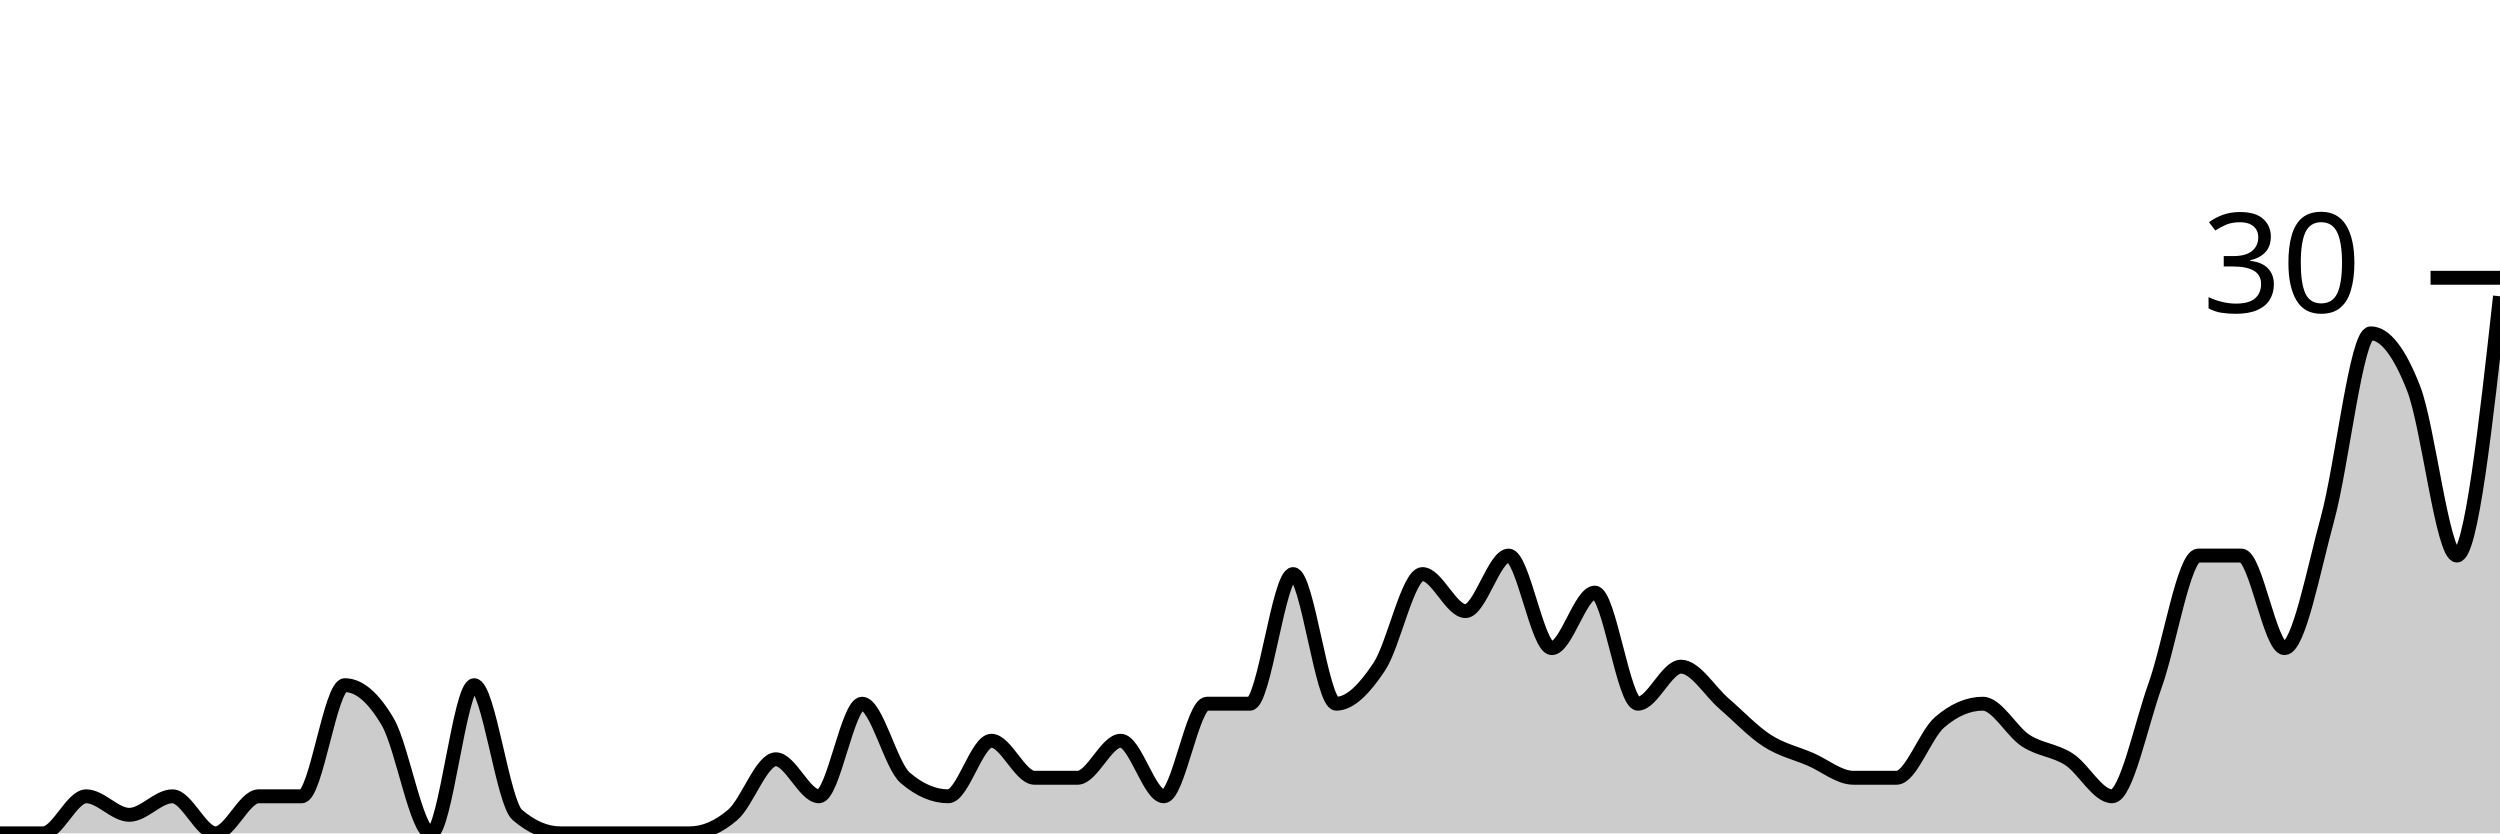
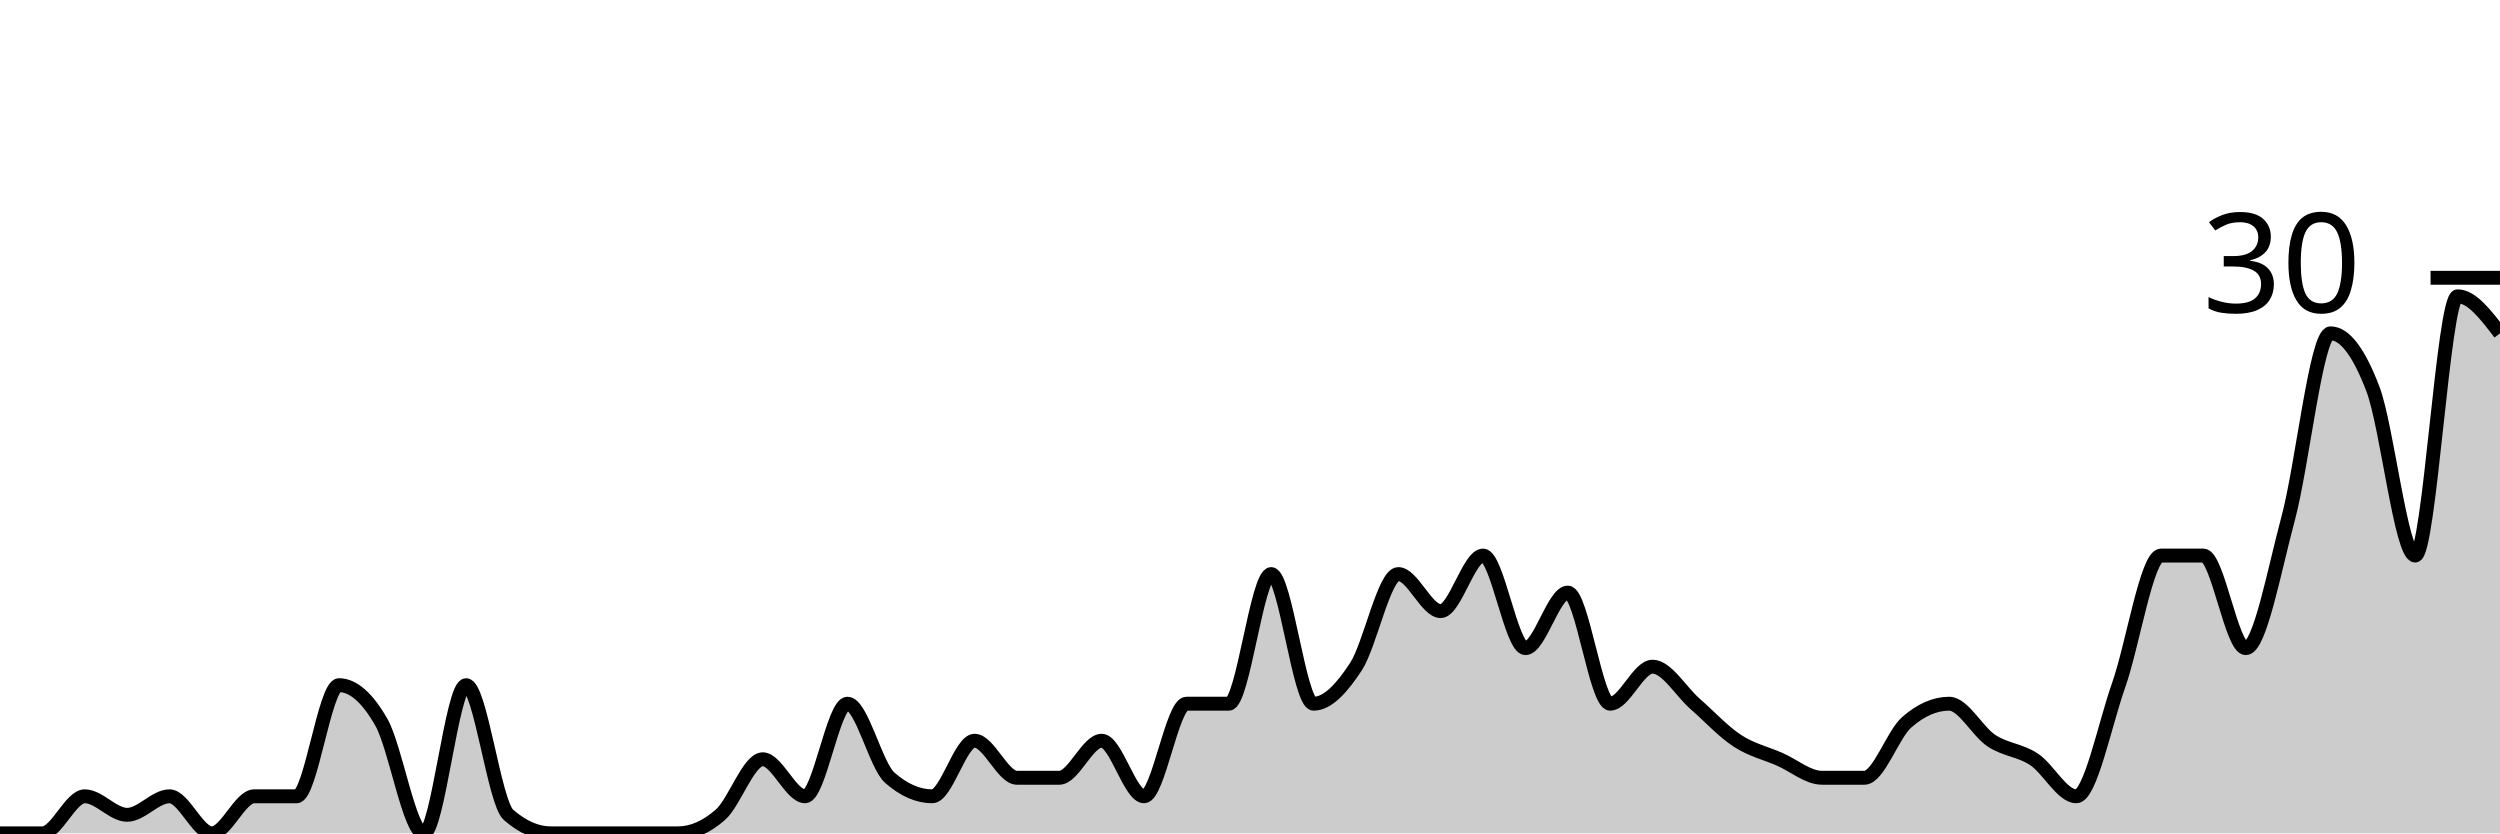
<svg xmlns="http://www.w3.org/2000/svg" viewBox="0 0 180 60">
  <g transform="translate(0,20)">
-     <path class="area" fill="rgba(0, 0, 0, 0.2)" d="M0,40C1.034,40,2.069,40,3.103,40C4.138,40,5.172,37.333,6.207,37.333C7.241,37.333,8.276,38.667,9.31,38.667C10.345,38.667,11.379,37.333,12.414,37.333C13.448,37.333,14.483,40,15.517,40C16.552,40,17.586,37.333,18.621,37.333C19.655,37.333,20.69,37.333,21.724,37.333C22.759,37.333,23.793,29.333,24.828,29.333C25.862,29.333,26.897,30.222,27.931,32C28.966,33.778,30,40,31.034,40C32.069,40,33.103,29.333,34.138,29.333C35.172,29.333,36.207,37.778,37.241,38.667C38.276,39.556,39.31,40,40.345,40C41.379,40,42.414,40,43.448,40C44.483,40,45.517,40,46.552,40C47.586,40,48.621,40,49.655,40C50.69,40,51.724,39.556,52.759,38.667C53.793,37.778,54.828,34.667,55.862,34.667C56.897,34.667,57.931,37.333,58.966,37.333C60,37.333,61.034,30.667,62.069,30.667C63.103,30.667,64.138,35.111,65.172,36C66.207,36.889,67.241,37.333,68.276,37.333C69.31,37.333,70.345,33.333,71.379,33.333C72.414,33.333,73.448,36,74.483,36C75.517,36,76.552,36,77.586,36C78.621,36,79.655,33.333,80.69,33.333C81.724,33.333,82.759,37.333,83.793,37.333C84.828,37.333,85.862,30.667,86.897,30.667C87.931,30.667,88.966,30.667,90,30.667C91.034,30.667,92.069,21.333,93.103,21.333C94.138,21.333,95.172,30.667,96.207,30.667C97.241,30.667,98.276,29.556,99.31,28C100.345,26.444,101.379,21.333,102.414,21.333C103.448,21.333,104.483,24,105.517,24C106.552,24,107.586,20,108.621,20C109.655,20,110.69,26.667,111.724,26.667C112.759,26.667,113.793,22.667,114.828,22.667C115.862,22.667,116.897,30.667,117.931,30.667C118.966,30.667,120,28,121.034,28C122.069,28,123.103,29.778,124.138,30.667C125.172,31.556,126.207,32.667,127.241,33.333C128.276,34,129.31,34.222,130.345,34.667C131.379,35.111,132.414,36,133.448,36C134.483,36,135.517,36,136.552,36C137.586,36,138.621,32.889,139.655,32C140.69,31.111,141.724,30.667,142.759,30.667C143.793,30.667,144.828,32.667,145.862,33.333C146.897,34,147.931,34,148.966,34.667C150,35.333,151.034,37.333,152.069,37.333C153.103,37.333,154.138,32.222,155.172,29.333C156.207,26.444,157.241,20,158.276,20C159.31,20,160.345,20,161.379,20C162.414,20,163.448,26.667,164.483,26.667C165.517,26.667,166.552,21.111,167.586,17.333C168.621,13.556,169.655,4,170.69,4C171.724,4,172.759,5.333,173.793,8C174.828,10.667,175.862,20,176.897,20C177.931,20,178.966,10.667,180,1.333L180,40C178.966,40,177.931,40,176.897,40C175.862,40,174.828,40,173.793,40C172.759,40,171.724,40,170.69,40C169.655,40,168.621,40,167.586,40C166.552,40,165.517,40,164.483,40C163.448,40,162.414,40,161.379,40C160.345,40,159.31,40,158.276,40C157.241,40,156.207,40,155.172,40C154.138,40,153.103,40,152.069,40C151.034,40,150,40,148.966,40C147.931,40,146.897,40,145.862,40C144.828,40,143.793,40,142.759,40C141.724,40,140.69,40,139.655,40C138.621,40,137.586,40,136.552,40C135.517,40,134.483,40,133.448,40C132.414,40,131.379,40,130.345,40C129.31,40,128.276,40,127.241,40C126.207,40,125.172,40,124.138,40C123.103,40,122.069,40,121.034,40C120,40,118.966,40,117.931,40C116.897,40,115.862,40,114.828,40C113.793,40,112.759,40,111.724,40C110.69,40,109.655,40,108.621,40C107.586,40,106.552,40,105.517,40C104.483,40,103.448,40,102.414,40C101.379,40,100.345,40,99.31,40C98.276,40,97.241,40,96.207,40C95.172,40,94.138,40,93.103,40C92.069,40,91.034,40,90,40C88.966,40,87.931,40,86.897,40C85.862,40,84.828,40,83.793,40C82.759,40,81.724,40,80.69,40C79.655,40,78.621,40,77.586,40C76.552,40,75.517,40,74.483,40C73.448,40,72.414,40,71.379,40C70.345,40,69.31,40,68.276,40C67.241,40,66.207,40,65.172,40C64.138,40,63.103,40,62.069,40C61.034,40,60,40,58.966,40C57.931,40,56.897,40,55.862,40C54.828,40,53.793,40,52.759,40C51.724,40,50.69,40,49.655,40C48.621,40,47.586,40,46.552,40C45.517,40,44.483,40,43.448,40C42.414,40,41.379,40,40.345,40C39.31,40,38.276,40,37.241,40C36.207,40,35.172,40,34.138,40C33.103,40,32.069,40,31.034,40C30,40,28.966,40,27.931,40C26.897,40,25.862,40,24.828,40C23.793,40,22.759,40,21.724,40C20.69,40,19.655,40,18.621,40C17.586,40,16.552,40,15.517,40C14.483,40,13.448,40,12.414,40C11.379,40,10.345,40,9.31,40C8.276,40,7.241,40,6.207,40C5.172,40,4.138,40,3.103,40C2.069,40,1.034,40,0,40Z" />
-     <path class="line" stroke="black" fill="none" d="M0,40C1.034,40,2.069,40,3.103,40C4.138,40,5.172,37.333,6.207,37.333C7.241,37.333,8.276,38.667,9.31,38.667C10.345,38.667,11.379,37.333,12.414,37.333C13.448,37.333,14.483,40,15.517,40C16.552,40,17.586,37.333,18.621,37.333C19.655,37.333,20.69,37.333,21.724,37.333C22.759,37.333,23.793,29.333,24.828,29.333C25.862,29.333,26.897,30.222,27.931,32C28.966,33.778,30,40,31.034,40C32.069,40,33.103,29.333,34.138,29.333C35.172,29.333,36.207,37.778,37.241,38.667C38.276,39.556,39.31,40,40.345,40C41.379,40,42.414,40,43.448,40C44.483,40,45.517,40,46.552,40C47.586,40,48.621,40,49.655,40C50.69,40,51.724,39.556,52.759,38.667C53.793,37.778,54.828,34.667,55.862,34.667C56.897,34.667,57.931,37.333,58.966,37.333C60,37.333,61.034,30.667,62.069,30.667C63.103,30.667,64.138,35.111,65.172,36C66.207,36.889,67.241,37.333,68.276,37.333C69.31,37.333,70.345,33.333,71.379,33.333C72.414,33.333,73.448,36,74.483,36C75.517,36,76.552,36,77.586,36C78.621,36,79.655,33.333,80.69,33.333C81.724,33.333,82.759,37.333,83.793,37.333C84.828,37.333,85.862,30.667,86.897,30.667C87.931,30.667,88.966,30.667,90,30.667C91.034,30.667,92.069,21.333,93.103,21.333C94.138,21.333,95.172,30.667,96.207,30.667C97.241,30.667,98.276,29.556,99.31,28C100.345,26.444,101.379,21.333,102.414,21.333C103.448,21.333,104.483,24,105.517,24C106.552,24,107.586,20,108.621,20C109.655,20,110.69,26.667,111.724,26.667C112.759,26.667,113.793,22.667,114.828,22.667C115.862,22.667,116.897,30.667,117.931,30.667C118.966,30.667,120,28,121.034,28C122.069,28,123.103,29.778,124.138,30.667C125.172,31.556,126.207,32.667,127.241,33.333C128.276,34,129.31,34.222,130.345,34.667C131.379,35.111,132.414,36,133.448,36C134.483,36,135.517,36,136.552,36C137.586,36,138.621,32.889,139.655,32C140.69,31.111,141.724,30.667,142.759,30.667C143.793,30.667,144.828,32.667,145.862,33.333C146.897,34,147.931,34,148.966,34.667C150,35.333,151.034,37.333,152.069,37.333C153.103,37.333,154.138,32.222,155.172,29.333C156.207,26.444,157.241,20,158.276,20C159.31,20,160.345,20,161.379,20C162.414,20,163.448,26.667,164.483,26.667C165.517,26.667,166.552,21.111,167.586,17.333C168.621,13.556,169.655,4,170.69,4C171.724,4,172.759,5.333,173.793,8C174.828,10.667,175.862,20,176.897,20C177.931,20,178.966,10.667,180,1.333" />
+     <path class="area" fill="rgba(0, 0, 0, 0.2)" d="M0,40C1.017,40,2.034,40,3.051,40C4.068,40,5.085,37.333,6.102,37.333C7.119,37.333,8.136,38.667,9.153,38.667C10.169,38.667,11.186,37.333,12.203,37.333C13.22,37.333,14.237,40,15.254,40C16.271,40,17.288,37.333,18.305,37.333C19.322,37.333,20.339,37.333,21.356,37.333C22.373,37.333,23.39,29.333,24.407,29.333C25.424,29.333,26.441,30.222,27.458,32C28.475,33.778,29.492,40,30.508,40C31.525,40,32.542,29.333,33.559,29.333C34.576,29.333,35.593,37.778,36.61,38.667C37.627,39.556,38.644,40,39.661,40C40.678,40,41.695,40,42.712,40C43.729,40,44.746,40,45.763,40C46.78,40,47.797,40,48.814,40C49.831,40,50.847,39.556,51.864,38.667C52.881,37.778,53.898,34.667,54.915,34.667C55.932,34.667,56.949,37.333,57.966,37.333C58.983,37.333,60,30.667,61.017,30.667C62.034,30.667,63.051,35.111,64.068,36C65.085,36.889,66.102,37.333,67.119,37.333C68.136,37.333,69.153,33.333,70.169,33.333C71.186,33.333,72.203,36,73.22,36C74.237,36,75.254,36,76.271,36C77.288,36,78.305,33.333,79.322,33.333C80.339,33.333,81.356,37.333,82.373,37.333C83.39,37.333,84.407,30.667,85.424,30.667C86.441,30.667,87.458,30.667,88.475,30.667C89.492,30.667,90.508,21.333,91.525,21.333C92.542,21.333,93.559,30.667,94.576,30.667C95.593,30.667,96.61,29.556,97.627,28C98.644,26.444,99.661,21.333,100.678,21.333C101.695,21.333,102.712,24,103.729,24C104.746,24,105.763,20,106.78,20C107.797,20,108.814,26.667,109.831,26.667C110.847,26.667,111.864,22.667,112.881,22.667C113.898,22.667,114.915,30.667,115.932,30.667C116.949,30.667,117.966,28,118.983,28C120,28,121.017,29.778,122.034,30.667C123.051,31.556,124.068,32.667,125.085,33.333C126.102,34,127.119,34.222,128.136,34.667C129.153,35.111,130.169,36,131.186,36C132.203,36,133.22,36,134.237,36C135.254,36,136.271,32.889,137.288,32C138.305,31.111,139.322,30.667,140.339,30.667C141.356,30.667,142.373,32.667,143.39,33.333C144.407,34,145.424,34,146.441,34.667C147.458,35.333,148.475,37.333,149.492,37.333C150.508,37.333,151.525,32.222,152.542,29.333C153.559,26.444,154.576,20,155.593,20C156.61,20,157.627,20,158.644,20C159.661,20,160.678,26.667,161.695,26.667C162.712,26.667,163.729,21.111,164.746,17.333C165.763,13.556,166.78,4,167.797,4C168.814,4,169.831,5.333,170.847,8C171.864,10.667,172.881,20,173.898,20C174.915,20,175.932,1.333,176.949,1.333C177.966,1.333,178.983,2.667,180,4L180,40C178.983,40,177.966,40,176.949,40C175.932,40,174.915,40,173.898,40C172.881,40,171.864,40,170.847,40C169.831,40,168.814,40,167.797,40C166.78,40,165.763,40,164.746,40C163.729,40,162.712,40,161.695,40C160.678,40,159.661,40,158.644,40C157.627,40,156.61,40,155.593,40C154.576,40,153.559,40,152.542,40C151.525,40,150.508,40,149.492,40C148.475,40,147.458,40,146.441,40C145.424,40,144.407,40,143.39,40C142.373,40,141.356,40,140.339,40C139.322,40,138.305,40,137.288,40C136.271,40,135.254,40,134.237,40C133.22,40,132.203,40,131.186,40C130.169,40,129.153,40,128.136,40C127.119,40,126.102,40,125.085,40C124.068,40,123.051,40,122.034,40C121.017,40,120,40,118.983,40C117.966,40,116.949,40,115.932,40C114.915,40,113.898,40,112.881,40C111.864,40,110.847,40,109.831,40C108.814,40,107.797,40,106.78,40C105.763,40,104.746,40,103.729,40C102.712,40,101.695,40,100.678,40C99.661,40,98.644,40,97.627,40C96.61,40,95.593,40,94.576,40C93.559,40,92.542,40,91.525,40C90.508,40,89.492,40,88.475,40C87.458,40,86.441,40,85.424,40C84.407,40,83.39,40,82.373,40C81.356,40,80.339,40,79.322,40C78.305,40,77.288,40,76.271,40C75.254,40,74.237,40,73.22,40C72.203,40,71.186,40,70.169,40C69.153,40,68.136,40,67.119,40C66.102,40,65.085,40,64.068,40C63.051,40,62.034,40,61.017,40C60,40,58.983,40,57.966,40C56.949,40,55.932,40,54.915,40C53.898,40,52.881,40,51.864,40C50.847,40,49.831,40,48.814,40C47.797,40,46.78,40,45.763,40C44.746,40,43.729,40,42.712,40C41.695,40,40.678,40,39.661,40C38.644,40,37.627,40,36.61,40C35.593,40,34.576,40,33.559,40C32.542,40,31.525,40,30.508,40C29.492,40,28.475,40,27.458,40C26.441,40,25.424,40,24.407,40C23.39,40,22.373,40,21.356,40C20.339,40,19.322,40,18.305,40C17.288,40,16.271,40,15.254,40C14.237,40,13.22,40,12.203,40C11.186,40,10.169,40,9.153,40C8.136,40,7.119,40,6.102,40C5.085,40,4.068,40,3.051,40C2.034,40,1.017,40,0,40Z" />
+     <path class="line" stroke="black" fill="none" d="M0,40C1.017,40,2.034,40,3.051,40C4.068,40,5.085,37.333,6.102,37.333C7.119,37.333,8.136,38.667,9.153,38.667C10.169,38.667,11.186,37.333,12.203,37.333C13.22,37.333,14.237,40,15.254,40C16.271,40,17.288,37.333,18.305,37.333C19.322,37.333,20.339,37.333,21.356,37.333C22.373,37.333,23.39,29.333,24.407,29.333C25.424,29.333,26.441,30.222,27.458,32C28.475,33.778,29.492,40,30.508,40C31.525,40,32.542,29.333,33.559,29.333C34.576,29.333,35.593,37.778,36.61,38.667C37.627,39.556,38.644,40,39.661,40C40.678,40,41.695,40,42.712,40C43.729,40,44.746,40,45.763,40C46.78,40,47.797,40,48.814,40C49.831,40,50.847,39.556,51.864,38.667C52.881,37.778,53.898,34.667,54.915,34.667C55.932,34.667,56.949,37.333,57.966,37.333C58.983,37.333,60,30.667,61.017,30.667C62.034,30.667,63.051,35.111,64.068,36C65.085,36.889,66.102,37.333,67.119,37.333C68.136,37.333,69.153,33.333,70.169,33.333C71.186,33.333,72.203,36,73.22,36C74.237,36,75.254,36,76.271,36C77.288,36,78.305,33.333,79.322,33.333C80.339,33.333,81.356,37.333,82.373,37.333C83.39,37.333,84.407,30.667,85.424,30.667C86.441,30.667,87.458,30.667,88.475,30.667C89.492,30.667,90.508,21.333,91.525,21.333C92.542,21.333,93.559,30.667,94.576,30.667C95.593,30.667,96.61,29.556,97.627,28C98.644,26.444,99.661,21.333,100.678,21.333C101.695,21.333,102.712,24,103.729,24C104.746,24,105.763,20,106.78,20C107.797,20,108.814,26.667,109.831,26.667C110.847,26.667,111.864,22.667,112.881,22.667C113.898,22.667,114.915,30.667,115.932,30.667C116.949,30.667,117.966,28,118.983,28C120,28,121.017,29.778,122.034,30.667C123.051,31.556,124.068,32.667,125.085,33.333C126.102,34,127.119,34.222,128.136,34.667C129.153,35.111,130.169,36,131.186,36C132.203,36,133.22,36,134.237,36C135.254,36,136.271,32.889,137.288,32C138.305,31.111,139.322,30.667,140.339,30.667C141.356,30.667,142.373,32.667,143.39,33.333C144.407,34,145.424,34,146.441,34.667C147.458,35.333,148.475,37.333,149.492,37.333C150.508,37.333,151.525,32.222,152.542,29.333C153.559,26.444,154.576,20,155.593,20C156.61,20,157.627,20,158.644,20C159.661,20,160.678,26.667,161.695,26.667C162.712,26.667,163.729,21.111,164.746,17.333C165.763,13.556,166.78,4,167.797,4C168.814,4,169.831,5.333,170.847,8C171.864,10.667,172.881,20,173.898,20C174.915,20,175.932,1.333,176.949,1.333C177.966,1.333,178.983,2.667,180,4" />
    <path class="axis-ceiling" stroke-width="1" stroke="black" fill="none" d="M175,0L180,0" />
    <text class="axis-ceiling-label" font-family="sans-serif" text-anchor="end" font-size="10px" x="170" y="2.5">30</text>
  </g>
</svg>
